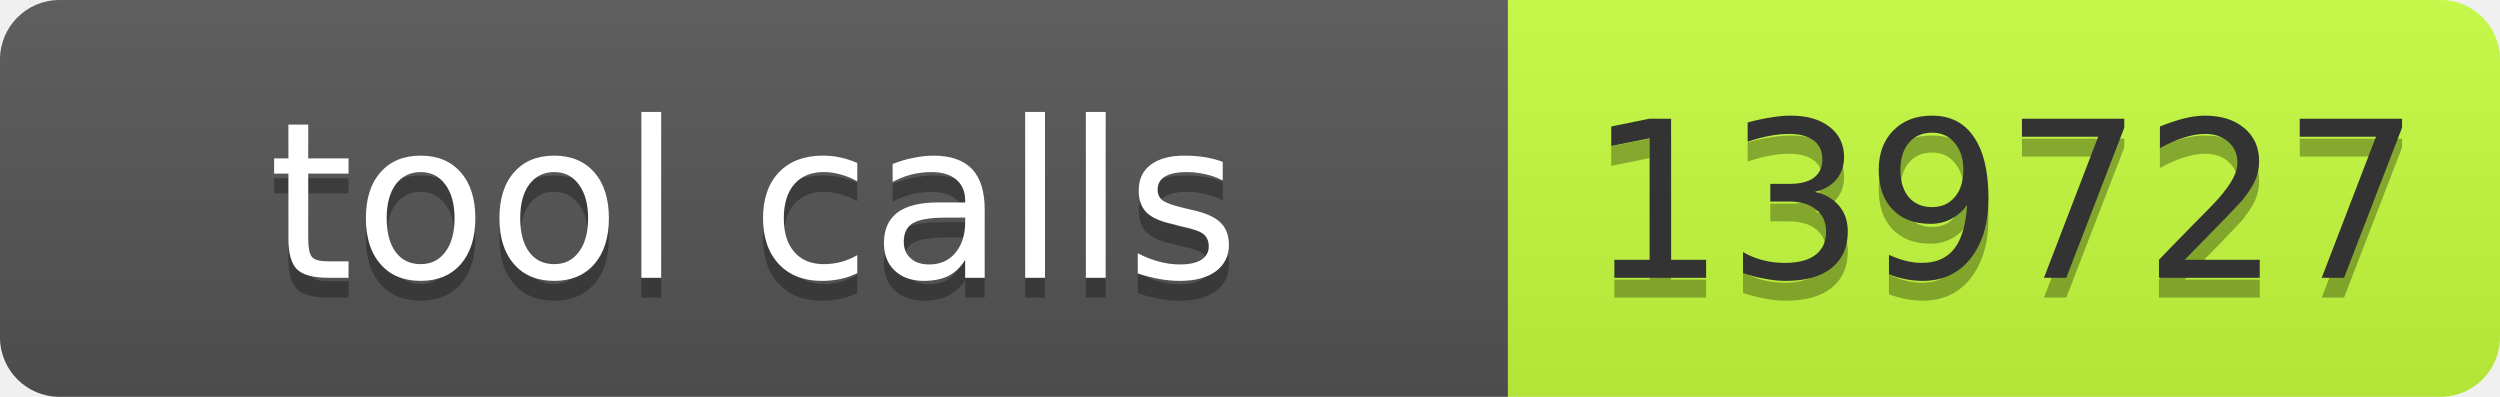
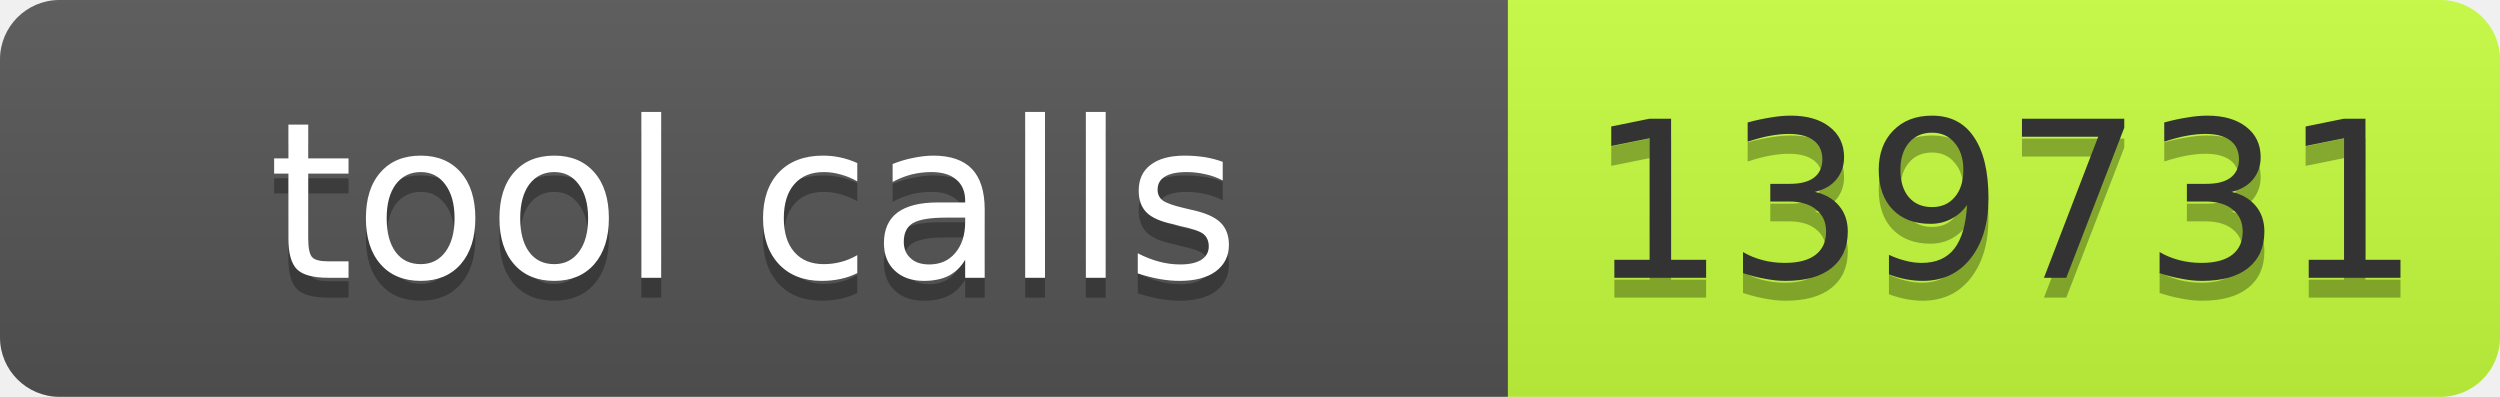
- <svg xmlns="http://www.w3.org/2000/svg" width="126" height="20" role="img" aria-label="tool calls: 139727">
+ <svg xmlns="http://www.w3.org/2000/svg" width="126" height="20" role="img" aria-label="tool calls: 139731">
  <linearGradient id="s" x2="0" y2="100%">
    <stop offset="0" stop-color="#bbb" stop-opacity=".1" />
    <stop offset="1" stop-opacity=".1" />
  </linearGradient>
  <clipPath id="r">
    <rect width="126" height="20" rx="3" fill="#fff" />
  </clipPath>
  <g clip-path="url(#r)">
    <rect width="76" height="20" fill="#555" />
    <rect x="76" width="50" height="20" fill="#c6ff3d" />
    <rect width="126" height="20" fill="url(#s)" />
  </g>
  <g font-family="Verdana,Geneva,DejaVu Sans,sans-serif" font-size="11">
    <text x="38" y="15" fill="#010101" fill-opacity=".3" text-anchor="middle" textLength="66">tool calls</text>
    <text x="38" y="14" fill="#fff" text-anchor="middle" textLength="66">tool calls</text>
-     <text x="101" y="15" fill="#010101" fill-opacity=".3" text-anchor="middle" textLength="40">139727</text>
-     <text x="101" y="14" fill="#333" text-anchor="middle" textLength="40">139727</text>
+     <text x="101" y="15" fill="#010101" fill-opacity=".3" text-anchor="middle" textLength="40">139731</text>
+     <text x="101" y="14" fill="#333" text-anchor="middle" textLength="40">139731</text>
  </g>
</svg>
